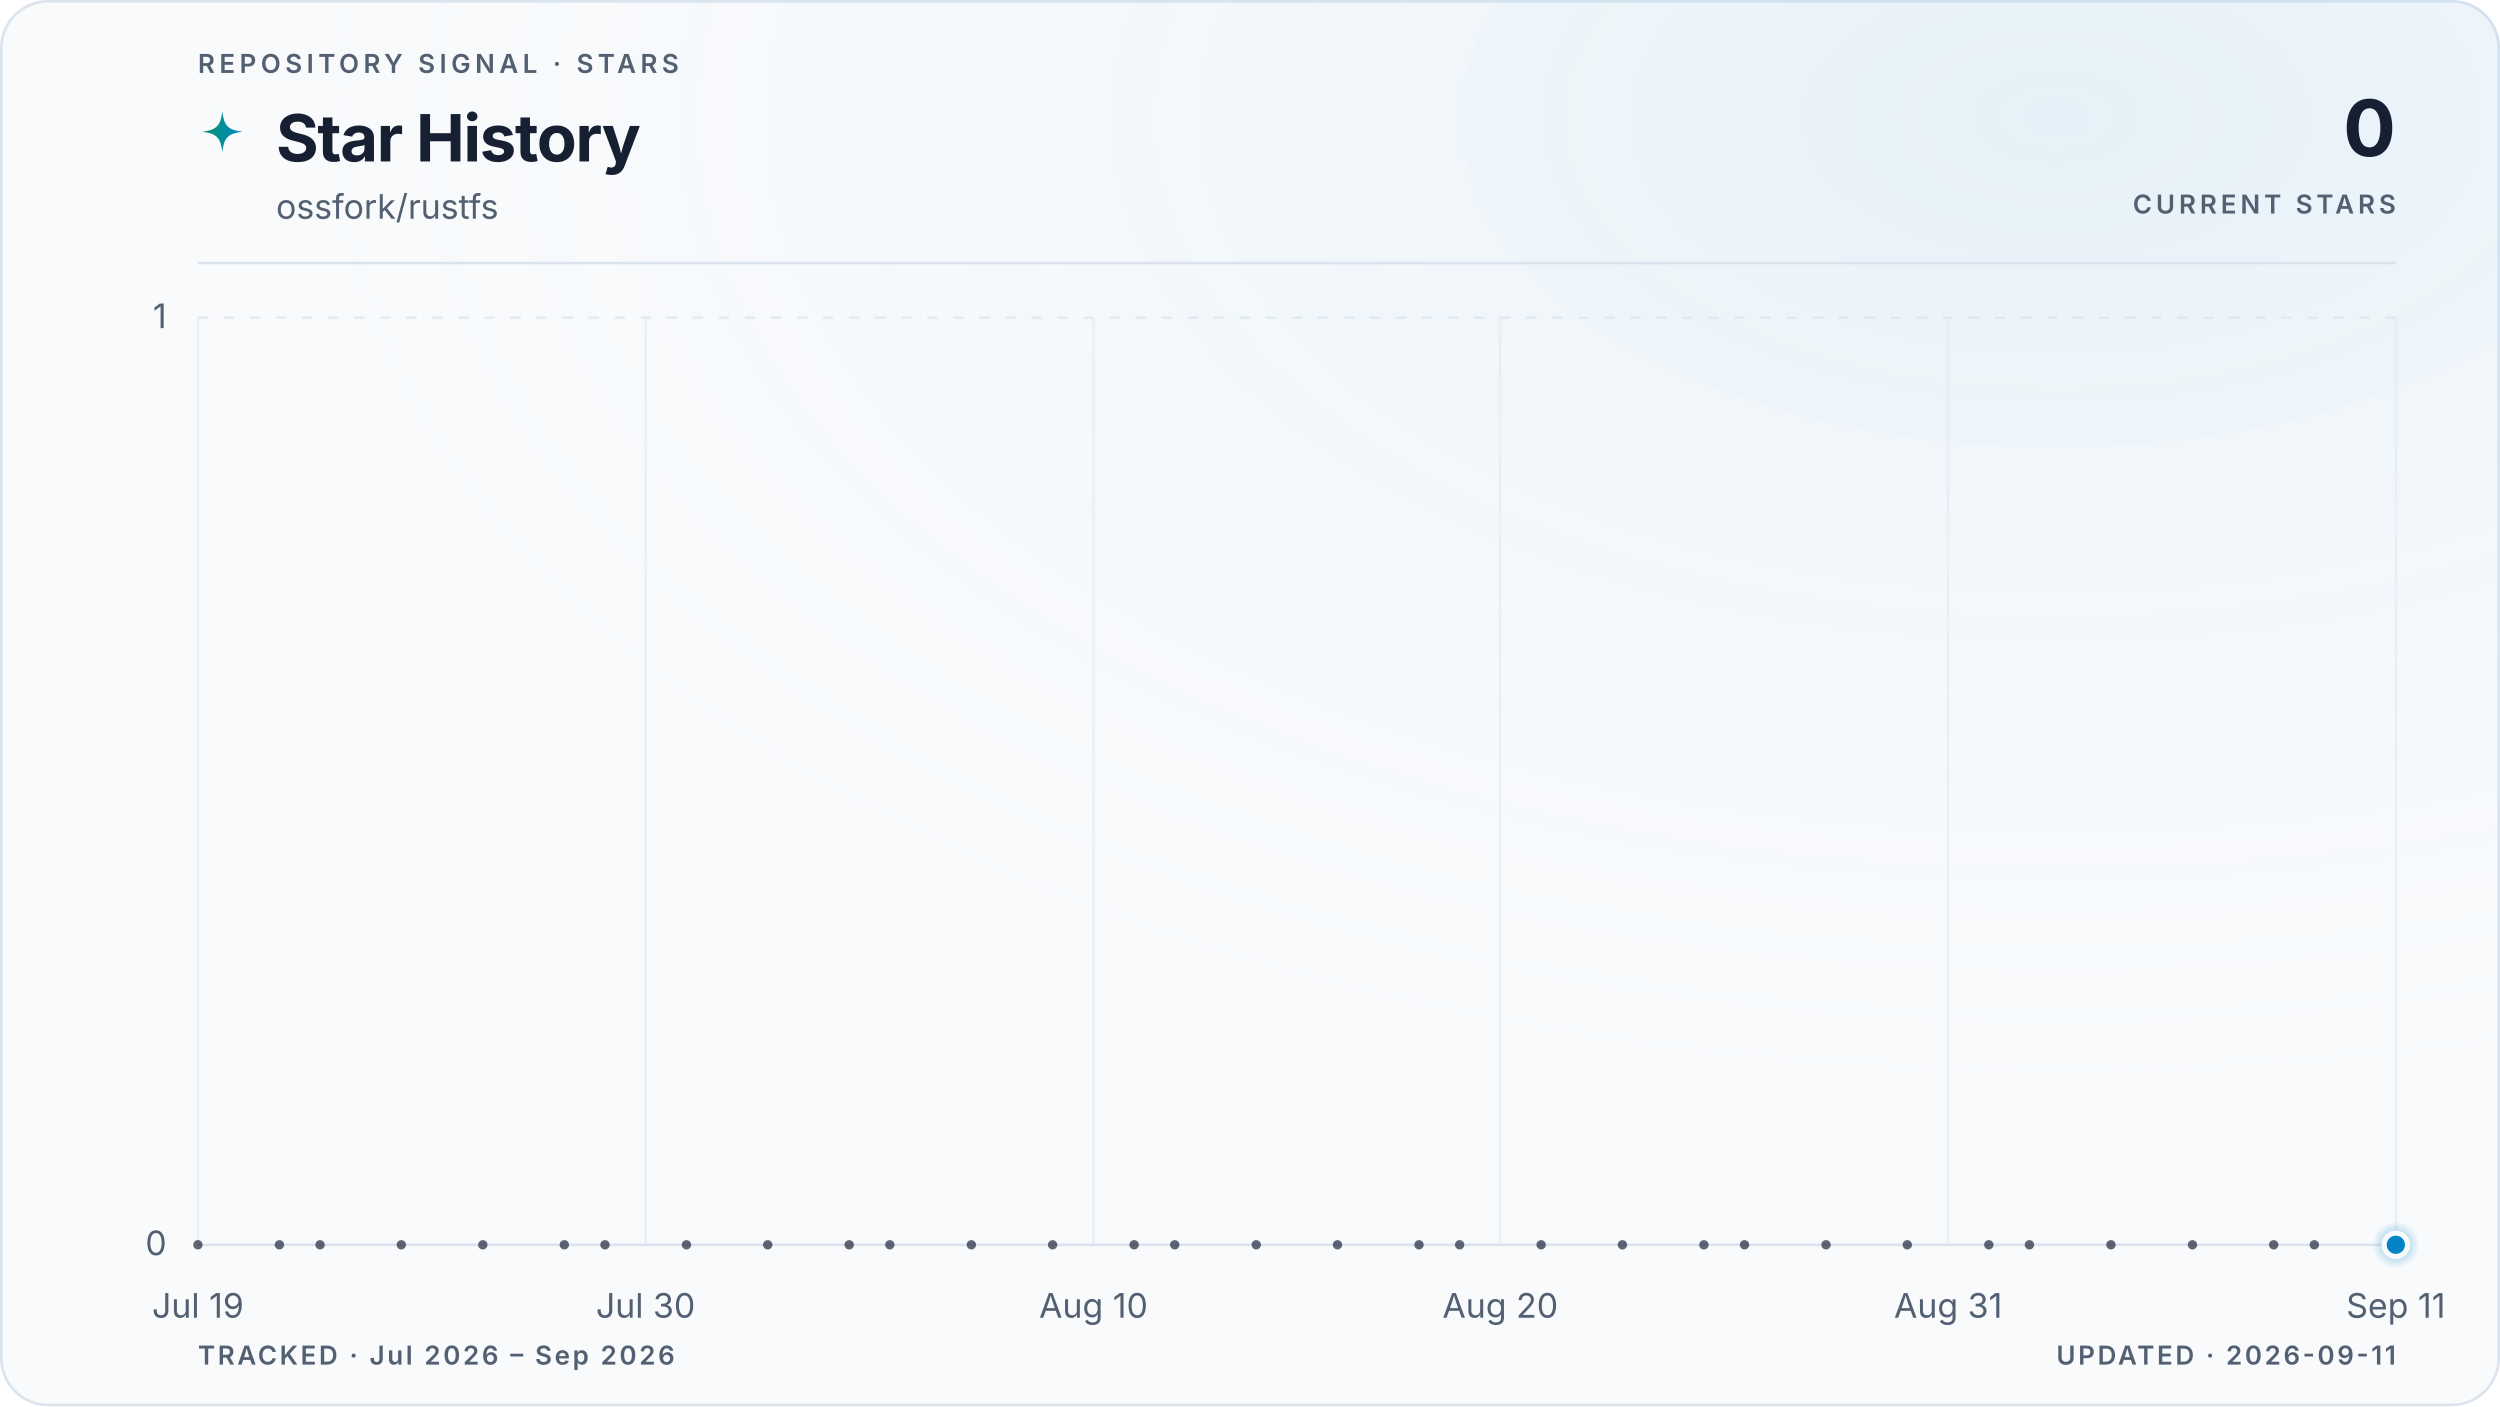
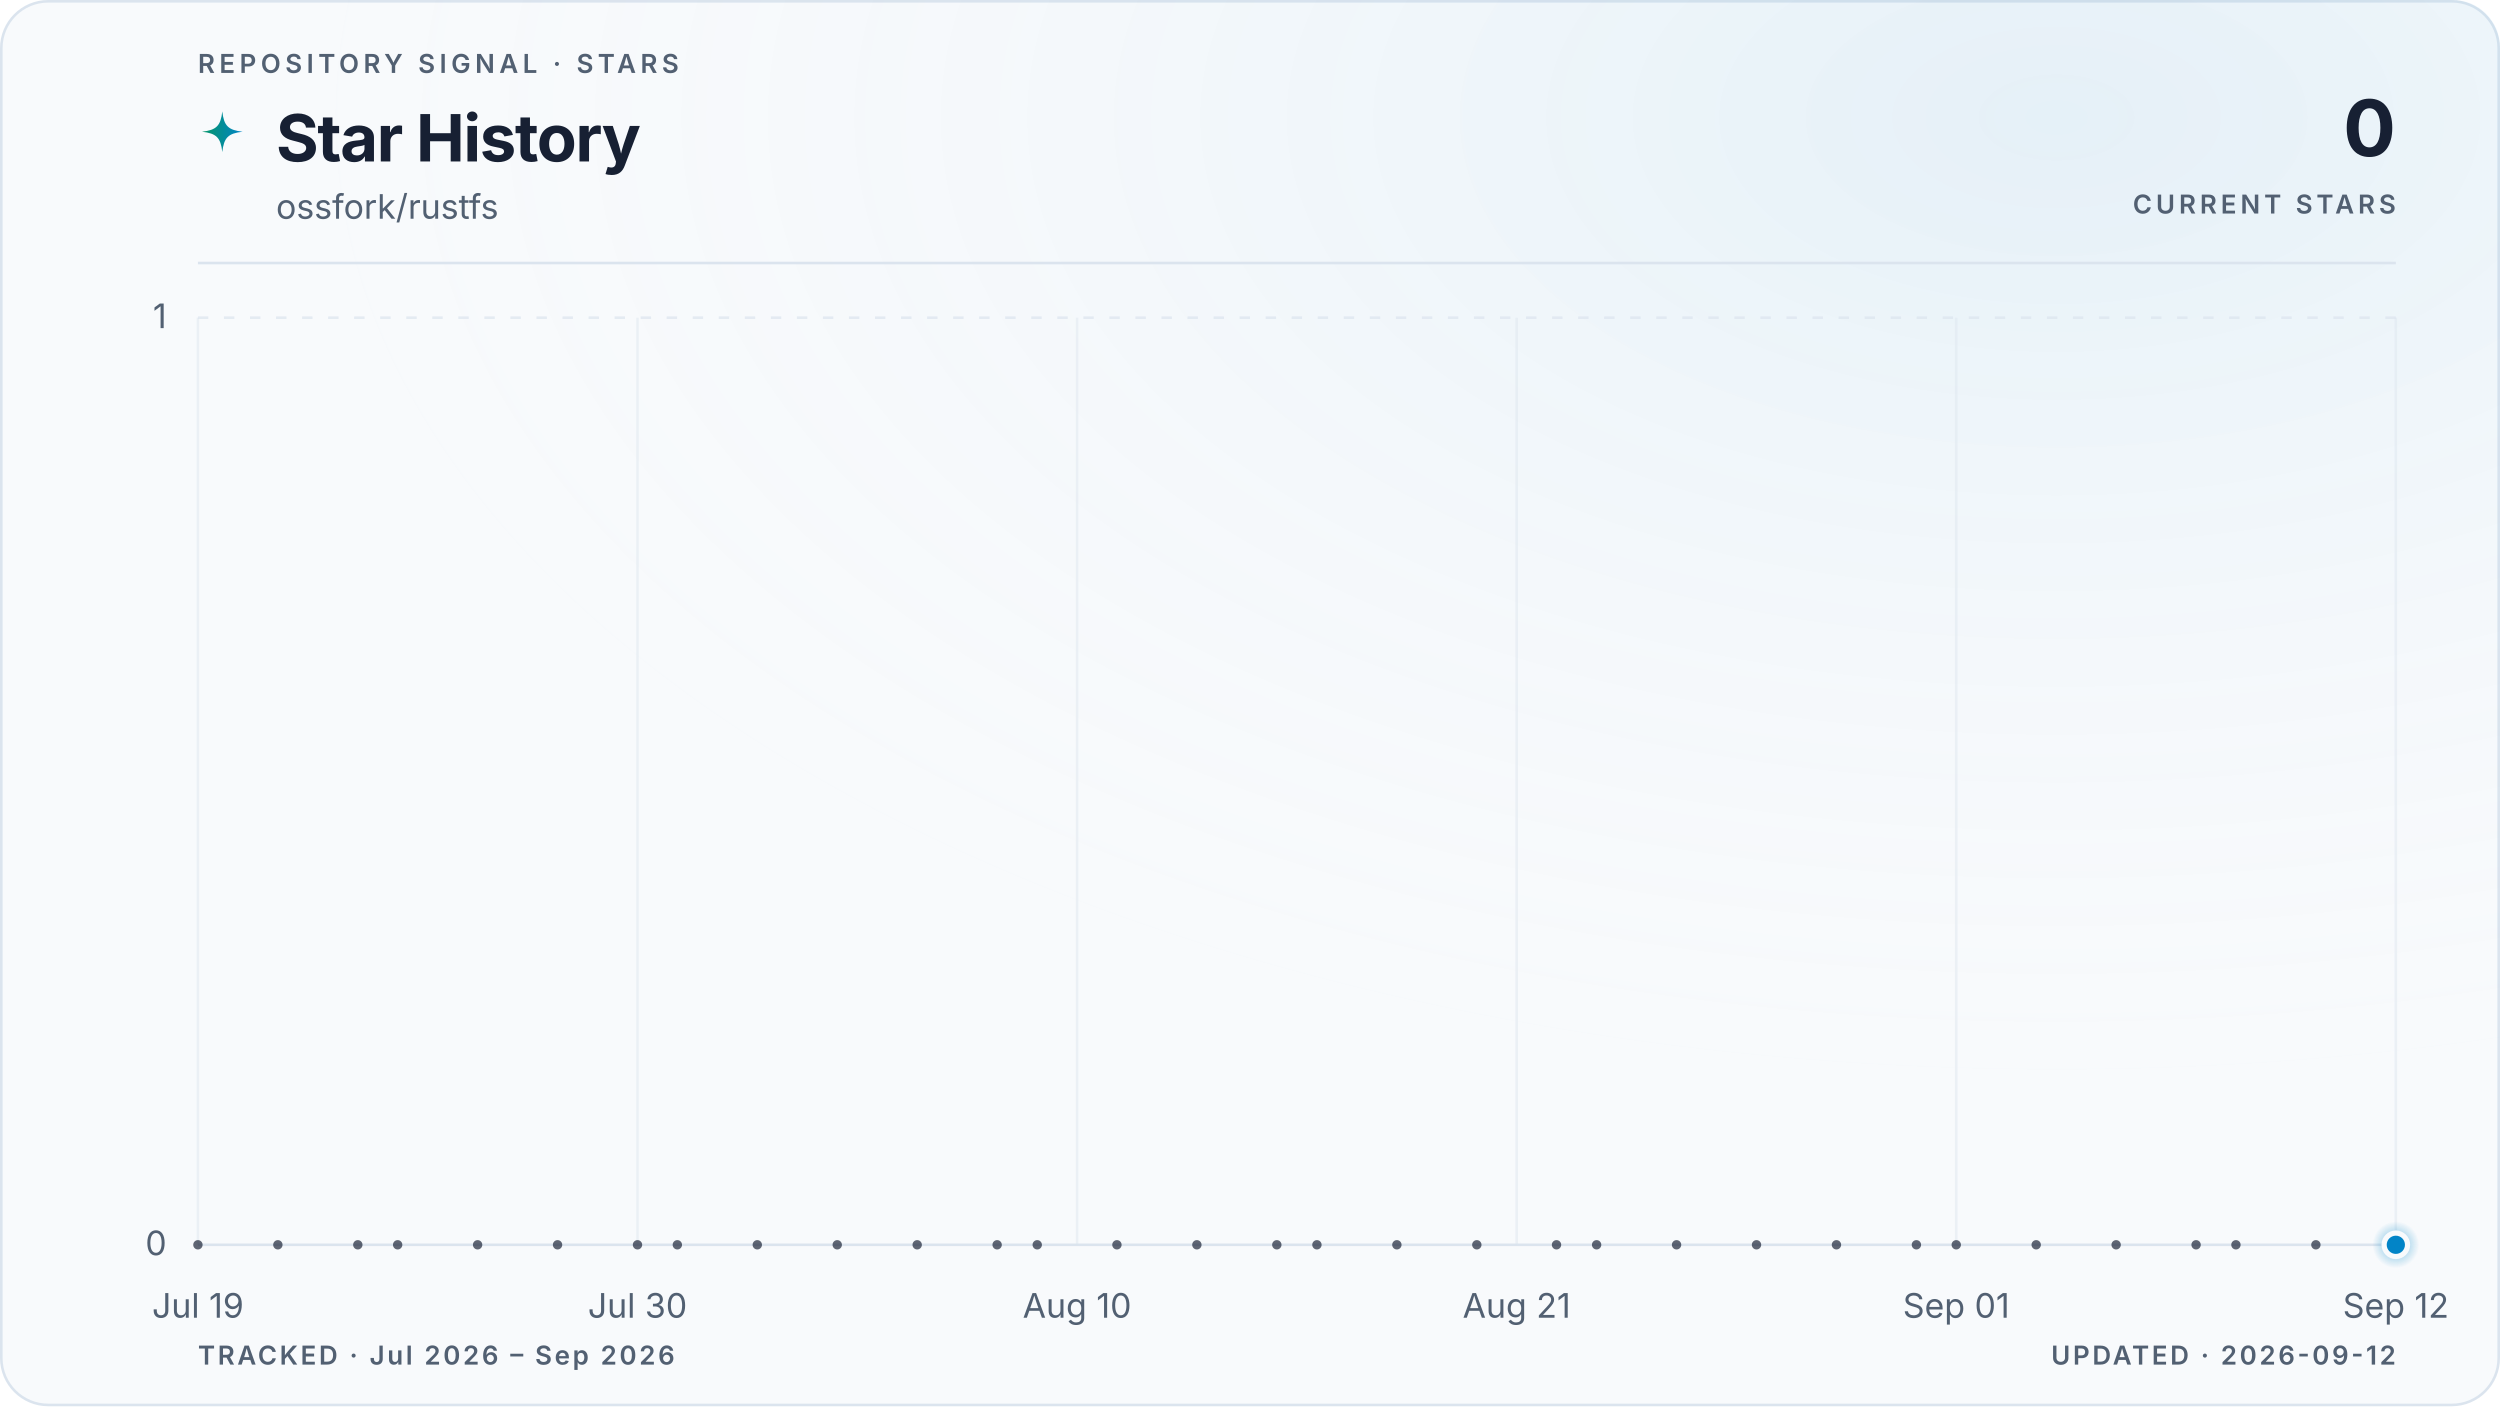
<svg xmlns="http://www.w3.org/2000/svg" viewBox="0 0 960 540" role="img" aria-labelledby="title description" data-style="gradient" data-variant="glow" data-layout="editorial" data-animated="true">
  <defs>
    <linearGradient id="trend" x1="0" y1="0" x2="1" y2="0">
      <stop offset="0%" stop-color="#059669" />
      <stop offset="100%" stop-color="#0284c7" />
    </linearGradient>
    <linearGradient id="area" x1="0" y1="0" x2="0" y2="1">
      <stop offset="0%" stop-color="#059669" stop-opacity="0.22" />
      <stop offset="55%" stop-color="#0284c7" stop-opacity="0.06" />
      <stop offset="100%" stop-color="#0284c7" stop-opacity="0" />
    </linearGradient>
    <radialGradient id="marker-halo" cx="50%" cy="50%" r="50%">
      <stop offset="0%" stop-color="#0284c7" stop-opacity="0.55" />
      <stop offset="100%" stop-color="#0284c7" stop-opacity="0" />
    </radialGradient>
    <radialGradient id="surface-glow" cx="82%" cy="8%" r="70%">
      <stop offset="0%" stop-color="#0284c7" stop-opacity="0.08" />
      <stop offset="100%" stop-color="#f8fafc" stop-opacity="0" />
    </radialGradient>
    <filter id="trend-glow" x="-20%" y="-20%" width="140%" height="140%">
      <feGaussianBlur stdDeviation="5" />
    </filter>
  </defs>
  <style>
.trend-enter{transform-box:fill-box;transform-origin:center;animation:trend-enter 520ms cubic-bezier(0.16,1,0.3,1)}
.marker-enter{transform-box:fill-box;transform-origin:center;animation:marker-enter 320ms cubic-bezier(0.16,1,0.3,1) 200ms both}
.marker-pulse{transform-box:fill-box;transform-origin:center;animation:marker-pulse 2.6s ease-out infinite}
@keyframes trend-enter{from{opacity:.35;transform:translateY(10px)}to{opacity:1;transform:translateY(0)}}
@keyframes marker-enter{from{opacity:0;transform:scale(.4)}to{opacity:1;transform:scale(1)}}
@keyframes marker-pulse{0%{opacity:.5;transform:scale(.7)}70%,100%{opacity:0;transform:scale(2.1)}}
@media (prefers-reduced-motion:reduce){.trend-enter,.marker-enter,.marker-pulse{animation:none!important}}
@media (prefers-reduced-motion:reduce){.marker-pulse{opacity:0}}
</style>
  <rect x="0.5" y="0.5" width="959" height="539" fill="#f8fafc" stroke="#dbe4ee" stroke-width="1" rx="18" />
  <rect width="960" height="540" fill="url(#surface-glow)" rx="18" />
  <text x="76" y="28" fill="#526072" font-family="ui-sans-serif, system-ui, -apple-system, BlinkMacSystemFont, 'Segoe UI', sans-serif" font-size="10" font-weight="600" letter-spacing="1.7">REPOSITORY SIGNAL · STARS</text>
  <path d="M12 1c.8 7.1 2.9 9.2 10 10-7.1.8-9.2 2.9-10 10-.8-7.1-2.9-9.2-10-10 7.1-.8 9.2-2.9 10-10Z" transform="translate(76 42) scale(.78)" fill="url(#trend)" aria-hidden="true" />
  <text x="106" y="62" fill="#172033" font-family="ui-sans-serif, system-ui, -apple-system, BlinkMacSystemFont, 'Segoe UI', sans-serif" font-size="25" font-weight="700" letter-spacing="-0.5">Star History</text>
  <text x="106" y="84" fill="#526072" font-family="ui-sans-serif, system-ui, -apple-system, BlinkMacSystemFont, 'Segoe UI', sans-serif" font-size="13">ossfork/rustfs</text>
  <text x="920" y="60" fill="#172033" font-family="ui-sans-serif, system-ui, -apple-system, BlinkMacSystemFont, 'Segoe UI', sans-serif" font-size="30" font-weight="700" letter-spacing="-0.6" text-anchor="end">0</text>
  <text x="920" y="82" fill="#526072" font-family="ui-sans-serif, system-ui, -apple-system, BlinkMacSystemFont, 'Segoe UI', sans-serif" font-size="10" font-weight="600" letter-spacing="1.5" text-anchor="end">CURRENT STARS</text>
  <line x1="76" y1="101" x2="920" y2="101" stroke="#dbe4ee" stroke-width="1" />
  <line x1="76" y1="478.0" x2="920" y2="478.0" stroke="#dbe4ee" stroke-width="1" stroke-dasharray="0" opacity="1" />
  <text x="64" y="482.0" fill="#526072" font-family="ui-sans-serif, system-ui, -apple-system, BlinkMacSystemFont, 'Segoe UI', sans-serif" font-size="13" text-anchor="end">0</text>
  <line x1="76" y1="122.0" x2="920" y2="122.0" stroke="#dbe4ee" stroke-width="1" stroke-dasharray="4 6" opacity="0.7" />
  <text x="64" y="126.0" fill="#526072" font-family="ui-sans-serif, system-ui, -apple-system, BlinkMacSystemFont, 'Segoe UI', sans-serif" font-size="13" text-anchor="end">1</text>
  <line x1="76.0" y1="122" x2="76.0" y2="478" stroke="#dbe4ee" stroke-width="1" opacity="0.45" />
  <text x="76.0" y="506" fill="#526072" font-family="ui-sans-serif, system-ui, -apple-system, BlinkMacSystemFont, 'Segoe UI', sans-serif" font-size="13" text-anchor="middle">Jul 19</text>
-   <line x1="247.9" y1="122" x2="247.9" y2="478" stroke="#dbe4ee" stroke-width="1" opacity="0.45" />
-   <text x="247.9" y="506" fill="#526072" font-family="ui-sans-serif, system-ui, -apple-system, BlinkMacSystemFont, 'Segoe UI', sans-serif" font-size="13" text-anchor="middle">Jul 30</text>
-   <line x1="419.9" y1="122" x2="419.9" y2="478" stroke="#dbe4ee" stroke-width="1" opacity="0.45" />
-   <text x="419.9" y="506" fill="#526072" font-family="ui-sans-serif, system-ui, -apple-system, BlinkMacSystemFont, 'Segoe UI', sans-serif" font-size="13" text-anchor="middle">Aug 10</text>
-   <line x1="576.1" y1="122" x2="576.1" y2="478" stroke="#dbe4ee" stroke-width="1" opacity="0.45" />
-   <text x="576.1" y="506" fill="#526072" font-family="ui-sans-serif, system-ui, -apple-system, BlinkMacSystemFont, 'Segoe UI', sans-serif" font-size="13" text-anchor="middle">Aug 20</text>
-   <line x1="748.1" y1="122" x2="748.1" y2="478" stroke="#dbe4ee" stroke-width="1" opacity="0.45" />
-   <text x="748.1" y="506" fill="#526072" font-family="ui-sans-serif, system-ui, -apple-system, BlinkMacSystemFont, 'Segoe UI', sans-serif" font-size="13" text-anchor="middle">Aug 31</text>
+   <line x1="244.8" y1="122" x2="244.8" y2="478" stroke="#dbe4ee" stroke-width="1" opacity="0.45" />
+   <text x="244.8" y="506" fill="#526072" font-family="ui-sans-serif, system-ui, -apple-system, BlinkMacSystemFont, 'Segoe UI', sans-serif" font-size="13" text-anchor="middle">Jul 30</text>
+   <line x1="413.6" y1="122" x2="413.6" y2="478" stroke="#dbe4ee" stroke-width="1" opacity="0.45" />
+   <text x="413.6" y="506" fill="#526072" font-family="ui-sans-serif, system-ui, -apple-system, BlinkMacSystemFont, 'Segoe UI', sans-serif" font-size="13" text-anchor="middle">Aug 10</text>
+   <line x1="582.4" y1="122" x2="582.4" y2="478" stroke="#dbe4ee" stroke-width="1" opacity="0.45" />
+   <text x="582.4" y="506" fill="#526072" font-family="ui-sans-serif, system-ui, -apple-system, BlinkMacSystemFont, 'Segoe UI', sans-serif" font-size="13" text-anchor="middle">Aug 21</text>
+   <line x1="751.2" y1="122" x2="751.2" y2="478" stroke="#dbe4ee" stroke-width="1" opacity="0.45" />
+   <text x="751.2" y="506" fill="#526072" font-family="ui-sans-serif, system-ui, -apple-system, BlinkMacSystemFont, 'Segoe UI', sans-serif" font-size="13" text-anchor="middle">Sep 01</text>
  <line x1="920.0" y1="122" x2="920.0" y2="478" stroke="#dbe4ee" stroke-width="1" opacity="0.45" />
-   <text x="920.0" y="506" fill="#526072" font-family="ui-sans-serif, system-ui, -apple-system, BlinkMacSystemFont, 'Segoe UI', sans-serif" font-size="13" text-anchor="middle">Sep 11</text>
+   <text x="920.0" y="506" fill="#526072" font-family="ui-sans-serif, system-ui, -apple-system, BlinkMacSystemFont, 'Segoe UI', sans-serif" font-size="13" text-anchor="middle">Sep 12</text>
  <g class="trend-enter">
-     <path d="M 76.0 478.0 C 81.2 478.0, 86.4 478.0, 91.6 478.0 C 96.8 478.0, 102.0 478.0, 107.3 478.0 C 112.5 478.0, 117.7 478.0, 122.9 478.0 C 128.1 478.0, 133.3 478.0, 138.5 478.0 C 143.7 478.0, 148.9 478.0, 154.1 478.0 C 159.4 478.0, 164.6 478.0, 169.8 478.0 C 175.0 478.0, 180.2 478.0, 185.4 478.0 C 190.6 478.0, 195.8 478.0, 201.0 478.0 C 206.2 478.0, 211.5 478.0, 216.7 478.0 C 221.9 478.0, 227.1 478.0, 232.3 478.0 C 237.5 478.0, 242.7 478.0, 247.9 478.0 C 253.1 478.0, 258.3 478.0, 263.6 478.0 C 268.8 478.0, 274.0 478.0, 279.2 478.0 C 284.4 478.0, 289.6 478.0, 294.8 478.0 C 300.0 478.0, 305.2 478.0, 310.4 478.0 C 315.7 478.0, 320.9 478.0, 326.1 478.0 C 331.3 478.0, 336.5 478.0, 341.7 478.0 C 346.9 478.0, 352.1 478.0, 357.3 478.0 C 362.5 478.0, 367.8 478.0, 373.0 478.0 C 378.2 478.0, 383.4 478.0, 388.6 478.0 C 393.8 478.0, 399.0 478.0, 404.2 478.0 C 409.4 478.0, 414.6 478.0, 419.9 478.0 C 425.1 478.0, 430.3 478.0, 435.5 478.0 C 440.7 478.0, 445.9 478.0, 451.1 478.0 C 456.3 478.0, 461.5 478.0, 466.7 478.0 C 472.0 478.0, 477.2 478.0, 482.4 478.0 C 487.6 478.0, 492.8 478.0, 498.0 478.0 C 503.2 478.0, 508.4 478.0, 513.6 478.0 C 518.8 478.0, 524.0 478.0, 529.3 478.0 C 534.5 478.0, 539.7 478.0, 544.9 478.0 C 550.1 478.0, 555.3 478.0, 560.5 478.0 C 565.7 478.0, 570.9 478.0, 576.1 478.0 C 581.4 478.0, 586.6 478.0, 591.8 478.0 C 597.0 478.0, 602.2 478.0, 607.4 478.0 C 612.6 478.0, 617.8 478.0, 623.0 478.0 C 628.2 478.0, 633.5 478.0, 638.7 478.0 C 643.9 478.0, 649.1 478.0, 654.3 478.0 C 659.5 478.0, 664.7 478.0, 669.9 478.0 C 675.1 478.0, 680.3 478.0, 685.6 478.0 C 690.8 478.0, 696.0 478.0, 701.2 478.0 C 706.4 478.0, 711.6 478.0, 716.8 478.0 C 722.0 478.0, 727.2 478.0, 732.4 478.0 C 737.7 478.0, 742.9 478.0, 748.1 478.0 C 753.3 478.0, 758.5 478.0, 763.7 478.0 C 768.9 478.0, 774.1 478.0, 779.3 478.0 C 784.5 478.0, 789.8 478.0, 795.0 478.0 C 800.2 478.0, 805.4 478.0, 810.6 478.0 C 815.8 478.0, 821.0 478.0, 826.2 478.0 C 831.4 478.0, 836.6 478.0, 841.9 478.0 C 847.1 478.0, 852.3 478.0, 857.5 478.0 C 862.7 478.0, 867.9 478.0, 873.1 478.0 C 878.3 478.0, 883.5 478.0, 888.7 478.0 C 894.0 478.0, 899.2 478.0, 904.4 478.0 C 909.6 478.0, 914.8 478.0, 920.0 478.0 L 920.0 478.0 L 76.0 478.0 Z" fill="url(#area)" />
-     <path d="M 76.0 478.0 C 81.2 478.0, 86.4 478.0, 91.6 478.0 C 96.8 478.0, 102.0 478.0, 107.3 478.0 C 112.5 478.0, 117.7 478.0, 122.9 478.0 C 128.1 478.0, 133.3 478.0, 138.5 478.0 C 143.7 478.0, 148.9 478.0, 154.1 478.0 C 159.4 478.0, 164.6 478.0, 169.8 478.0 C 175.0 478.0, 180.2 478.0, 185.4 478.0 C 190.6 478.0, 195.8 478.0, 201.0 478.0 C 206.2 478.0, 211.5 478.0, 216.7 478.0 C 221.9 478.0, 227.1 478.0, 232.3 478.0 C 237.5 478.0, 242.7 478.0, 247.9 478.0 C 253.1 478.0, 258.3 478.0, 263.6 478.0 C 268.8 478.0, 274.0 478.0, 279.2 478.0 C 284.4 478.0, 289.6 478.0, 294.8 478.0 C 300.0 478.0, 305.2 478.0, 310.4 478.0 C 315.7 478.0, 320.9 478.0, 326.1 478.0 C 331.3 478.0, 336.5 478.0, 341.7 478.0 C 346.9 478.0, 352.1 478.0, 357.3 478.0 C 362.5 478.0, 367.8 478.0, 373.0 478.0 C 378.2 478.0, 383.4 478.0, 388.6 478.0 C 393.8 478.0, 399.0 478.0, 404.2 478.0 C 409.4 478.0, 414.6 478.0, 419.9 478.0 C 425.1 478.0, 430.3 478.0, 435.5 478.0 C 440.7 478.0, 445.9 478.0, 451.1 478.0 C 456.3 478.0, 461.5 478.0, 466.7 478.0 C 472.0 478.0, 477.2 478.0, 482.4 478.0 C 487.6 478.0, 492.8 478.0, 498.0 478.0 C 503.2 478.0, 508.4 478.0, 513.6 478.0 C 518.8 478.0, 524.0 478.0, 529.3 478.0 C 534.5 478.0, 539.7 478.0, 544.9 478.0 C 550.1 478.0, 555.3 478.0, 560.5 478.0 C 565.7 478.0, 570.9 478.0, 576.1 478.0 C 581.4 478.0, 586.6 478.0, 591.8 478.0 C 597.0 478.0, 602.2 478.0, 607.4 478.0 C 612.6 478.0, 617.8 478.0, 623.0 478.0 C 628.2 478.0, 633.5 478.0, 638.7 478.0 C 643.9 478.0, 649.1 478.0, 654.3 478.0 C 659.5 478.0, 664.7 478.0, 669.9 478.0 C 675.1 478.0, 680.3 478.0, 685.6 478.0 C 690.8 478.0, 696.0 478.0, 701.2 478.0 C 706.4 478.0, 711.6 478.0, 716.8 478.0 C 722.0 478.0, 727.2 478.0, 732.4 478.0 C 737.7 478.0, 742.9 478.0, 748.1 478.0 C 753.3 478.0, 758.5 478.0, 763.7 478.0 C 768.9 478.0, 774.1 478.0, 779.3 478.0 C 784.5 478.0, 789.8 478.0, 795.0 478.0 C 800.2 478.0, 805.4 478.0, 810.6 478.0 C 815.8 478.0, 821.0 478.0, 826.2 478.0 C 831.4 478.0, 836.6 478.0, 841.9 478.0 C 847.1 478.0, 852.3 478.0, 857.5 478.0 C 862.7 478.0, 867.9 478.0, 873.1 478.0 C 878.3 478.0, 883.5 478.0, 888.7 478.0 C 894.0 478.0, 899.2 478.0, 904.4 478.0 C 909.6 478.0, 914.8 478.0, 920.0 478.0" fill="none" stroke="url(#trend)" stroke-width="10" stroke-linecap="round" stroke-linejoin="round" opacity="0.10" filter="url(#trend-glow)" />
-     <path d="M 76.0 478.0 C 81.2 478.0, 86.4 478.0, 91.6 478.0 C 96.8 478.0, 102.0 478.0, 107.3 478.0 C 112.5 478.0, 117.7 478.0, 122.9 478.0 C 128.1 478.0, 133.3 478.0, 138.5 478.0 C 143.7 478.0, 148.9 478.0, 154.1 478.0 C 159.4 478.0, 164.6 478.0, 169.8 478.0 C 175.0 478.0, 180.2 478.0, 185.4 478.0 C 190.6 478.0, 195.8 478.0, 201.0 478.0 C 206.2 478.0, 211.5 478.0, 216.7 478.0 C 221.9 478.0, 227.1 478.0, 232.3 478.0 C 237.5 478.0, 242.7 478.0, 247.9 478.0 C 253.1 478.0, 258.3 478.0, 263.6 478.0 C 268.8 478.0, 274.0 478.0, 279.2 478.0 C 284.4 478.0, 289.6 478.0, 294.8 478.0 C 300.0 478.0, 305.2 478.0, 310.4 478.0 C 315.7 478.0, 320.9 478.0, 326.1 478.0 C 331.3 478.0, 336.5 478.0, 341.7 478.0 C 346.9 478.0, 352.1 478.0, 357.3 478.0 C 362.5 478.0, 367.8 478.0, 373.0 478.0 C 378.2 478.0, 383.4 478.0, 388.6 478.0 C 393.8 478.0, 399.0 478.0, 404.2 478.0 C 409.4 478.0, 414.6 478.0, 419.9 478.0 C 425.1 478.0, 430.3 478.0, 435.5 478.0 C 440.7 478.0, 445.9 478.0, 451.1 478.0 C 456.3 478.0, 461.5 478.0, 466.7 478.0 C 472.0 478.0, 477.2 478.0, 482.4 478.0 C 487.6 478.0, 492.8 478.0, 498.0 478.0 C 503.2 478.0, 508.4 478.0, 513.6 478.0 C 518.8 478.0, 524.0 478.0, 529.3 478.0 C 534.5 478.0, 539.7 478.0, 544.9 478.0 C 550.1 478.0, 555.3 478.0, 560.5 478.0 C 565.7 478.0, 570.9 478.0, 576.1 478.0 C 581.4 478.0, 586.6 478.0, 591.8 478.0 C 597.0 478.0, 602.2 478.0, 607.4 478.0 C 612.6 478.0, 617.8 478.0, 623.0 478.0 C 628.2 478.0, 633.5 478.0, 638.7 478.0 C 643.9 478.0, 649.1 478.0, 654.3 478.0 C 659.5 478.0, 664.7 478.0, 669.9 478.0 C 675.1 478.0, 680.3 478.0, 685.6 478.0 C 690.8 478.0, 696.0 478.0, 701.2 478.0 C 706.4 478.0, 711.6 478.0, 716.8 478.0 C 722.0 478.0, 727.2 478.0, 732.4 478.0 C 737.7 478.0, 742.9 478.0, 748.1 478.0 C 753.3 478.0, 758.5 478.0, 763.7 478.0 C 768.9 478.0, 774.1 478.0, 779.3 478.0 C 784.5 478.0, 789.8 478.0, 795.0 478.0 C 800.2 478.0, 805.4 478.0, 810.6 478.0 C 815.8 478.0, 821.0 478.0, 826.2 478.0 C 831.4 478.0, 836.6 478.0, 841.9 478.0 C 847.1 478.0, 852.3 478.0, 857.5 478.0 C 862.7 478.0, 867.9 478.0, 873.1 478.0 C 878.3 478.0, 883.5 478.0, 888.7 478.0 C 894.0 478.0, 899.2 478.0, 904.4 478.0 C 909.6 478.0, 914.8 478.0, 920.0 478.0" fill="none" stroke="url(#trend)" stroke-width="3" stroke-linecap="round" stroke-linejoin="round" />
+     <path d="M 76.0 478.0 C 81.1 478.0, 86.2 478.0, 91.3 478.0 C 96.5 478.0, 101.6 478.0, 106.7 478.0 C 111.8 478.0, 116.9 478.0, 122.0 478.0 C 127.2 478.0, 132.3 478.0, 137.4 478.0 C 142.5 478.0, 147.6 478.0, 152.7 478.0 C 157.8 478.0, 163.0 478.0, 168.1 478.0 C 173.2 478.0, 178.3 478.0, 183.4 478.0 C 188.5 478.0, 193.6 478.0, 198.8 478.0 C 203.9 478.0, 209.0 478.0, 214.1 478.0 C 219.2 478.0, 224.3 478.0, 229.5 478.0 C 234.6 478.0, 239.7 478.0, 244.8 478.0 C 249.9 478.0, 255.0 478.0, 260.1 478.0 C 265.3 478.0, 270.4 478.0, 275.5 478.0 C 280.6 478.0, 285.7 478.0, 290.8 478.0 C 296.0 478.0, 301.1 478.0, 306.2 478.0 C 311.3 478.0, 316.4 478.0, 321.5 478.0 C 326.6 478.0, 331.8 478.0, 336.9 478.0 C 342.0 478.0, 347.1 478.0, 352.2 478.0 C 357.3 478.0, 362.4 478.0, 367.6 478.0 C 372.7 478.0, 377.8 478.0, 382.9 478.0 C 388.0 478.0, 393.1 478.0, 398.3 478.0 C 403.4 478.0, 408.5 478.0, 413.6 478.0 C 418.7 478.0, 423.8 478.0, 428.9 478.0 C 434.1 478.0, 439.2 478.0, 444.3 478.0 C 449.4 478.0, 454.5 478.0, 459.6 478.0 C 464.8 478.0, 469.9 478.0, 475.0 478.0 C 480.1 478.0, 485.2 478.0, 490.3 478.0 C 495.4 478.0, 500.6 478.0, 505.7 478.0 C 510.8 478.0, 515.9 478.0, 521.0 478.0 C 526.1 478.0, 531.2 478.0, 536.4 478.0 C 541.5 478.0, 546.6 478.0, 551.7 478.0 C 556.8 478.0, 561.9 478.0, 567.1 478.0 C 572.2 478.0, 577.3 478.0, 582.4 478.0 C 587.5 478.0, 592.6 478.0, 597.7 478.0 C 602.9 478.0, 608.0 478.0, 613.1 478.0 C 618.2 478.0, 623.3 478.0, 628.4 478.0 C 633.6 478.0, 638.7 478.0, 643.8 478.0 C 648.9 478.0, 654.0 478.0, 659.1 478.0 C 664.2 478.0, 669.4 478.0, 674.5 478.0 C 679.6 478.0, 684.7 478.0, 689.8 478.0 C 694.9 478.0, 700.0 478.0, 705.2 478.0 C 710.3 478.0, 715.4 478.0, 720.5 478.0 C 725.6 478.0, 730.7 478.0, 735.9 478.0 C 741.0 478.0, 746.1 478.0, 751.2 478.0 C 756.3 478.0, 761.4 478.0, 766.5 478.0 C 771.7 478.0, 776.8 478.0, 781.9 478.0 C 787.0 478.0, 792.1 478.0, 797.2 478.0 C 802.4 478.0, 807.5 478.0, 812.6 478.0 C 817.7 478.0, 822.8 478.0, 827.9 478.0 C 833.0 478.0, 838.2 478.0, 843.3 478.0 C 848.4 478.0, 853.5 478.0, 858.6 478.0 C 863.7 478.0, 868.8 478.0, 874.0 478.0 C 879.1 478.0, 884.2 478.0, 889.3 478.0 C 894.4 478.0, 899.5 478.0, 904.7 478.0 C 909.8 478.0, 914.9 478.0, 920.0 478.0 L 920.0 478.0 L 76.0 478.0 Z" fill="url(#area)" />
+     <path d="M 76.0 478.0 C 81.1 478.0, 86.2 478.0, 91.3 478.0 C 96.5 478.0, 101.6 478.0, 106.7 478.0 C 111.8 478.0, 116.9 478.0, 122.0 478.0 C 127.2 478.0, 132.3 478.0, 137.4 478.0 C 142.5 478.0, 147.6 478.0, 152.7 478.0 C 157.8 478.0, 163.0 478.0, 168.1 478.0 C 173.2 478.0, 178.3 478.0, 183.4 478.0 C 188.5 478.0, 193.6 478.0, 198.8 478.0 C 203.9 478.0, 209.0 478.0, 214.1 478.0 C 219.2 478.0, 224.3 478.0, 229.5 478.0 C 234.6 478.0, 239.7 478.0, 244.8 478.0 C 249.9 478.0, 255.0 478.0, 260.1 478.0 C 265.3 478.0, 270.4 478.0, 275.5 478.0 C 280.6 478.0, 285.7 478.0, 290.8 478.0 C 296.0 478.0, 301.1 478.0, 306.2 478.0 C 311.3 478.0, 316.4 478.0, 321.5 478.0 C 326.6 478.0, 331.8 478.0, 336.9 478.0 C 342.0 478.0, 347.1 478.0, 352.2 478.0 C 357.3 478.0, 362.4 478.0, 367.6 478.0 C 372.7 478.0, 377.8 478.0, 382.9 478.0 C 388.0 478.0, 393.1 478.0, 398.3 478.0 C 403.4 478.0, 408.5 478.0, 413.6 478.0 C 418.7 478.0, 423.8 478.0, 428.9 478.0 C 434.1 478.0, 439.2 478.0, 444.3 478.0 C 449.4 478.0, 454.5 478.0, 459.6 478.0 C 464.8 478.0, 469.9 478.0, 475.0 478.0 C 480.1 478.0, 485.2 478.0, 490.3 478.0 C 495.4 478.0, 500.6 478.0, 505.7 478.0 C 510.8 478.0, 515.9 478.0, 521.0 478.0 C 526.1 478.0, 531.2 478.0, 536.4 478.0 C 541.5 478.0, 546.6 478.0, 551.7 478.0 C 556.8 478.0, 561.9 478.0, 567.1 478.0 C 572.2 478.0, 577.3 478.0, 582.4 478.0 C 587.5 478.0, 592.6 478.0, 597.7 478.0 C 602.9 478.0, 608.0 478.0, 613.1 478.0 C 618.2 478.0, 623.3 478.0, 628.4 478.0 C 633.6 478.0, 638.7 478.0, 643.8 478.0 C 648.9 478.0, 654.0 478.0, 659.1 478.0 C 664.2 478.0, 669.4 478.0, 674.5 478.0 C 679.6 478.0, 684.7 478.0, 689.8 478.0 C 694.9 478.0, 700.0 478.0, 705.2 478.0 C 710.3 478.0, 715.4 478.0, 720.5 478.0 C 725.6 478.0, 730.7 478.0, 735.9 478.0 C 741.0 478.0, 746.1 478.0, 751.2 478.0 C 756.3 478.0, 761.4 478.0, 766.5 478.0 C 771.7 478.0, 776.8 478.0, 781.9 478.0 C 787.0 478.0, 792.1 478.0, 797.2 478.0 C 802.4 478.0, 807.5 478.0, 812.6 478.0 C 817.7 478.0, 822.8 478.0, 827.9 478.0 C 833.0 478.0, 838.2 478.0, 843.3 478.0 C 848.4 478.0, 853.5 478.0, 858.6 478.0 C 863.7 478.0, 868.8 478.0, 874.0 478.0 C 879.1 478.0, 884.2 478.0, 889.3 478.0 C 894.4 478.0, 899.5 478.0, 904.7 478.0 C 909.8 478.0, 914.9 478.0, 920.0 478.0" fill="none" stroke="url(#trend)" stroke-width="10" stroke-linecap="round" stroke-linejoin="round" opacity="0.10" filter="url(#trend-glow)" />
+     <path d="M 76.0 478.0 C 81.1 478.0, 86.2 478.0, 91.3 478.0 C 96.5 478.0, 101.6 478.0, 106.7 478.0 C 111.8 478.0, 116.9 478.0, 122.0 478.0 C 127.2 478.0, 132.3 478.0, 137.4 478.0 C 142.5 478.0, 147.6 478.0, 152.7 478.0 C 157.8 478.0, 163.0 478.0, 168.1 478.0 C 173.2 478.0, 178.3 478.0, 183.4 478.0 C 188.5 478.0, 193.6 478.0, 198.8 478.0 C 203.9 478.0, 209.0 478.0, 214.1 478.0 C 219.2 478.0, 224.3 478.0, 229.5 478.0 C 234.6 478.0, 239.7 478.0, 244.8 478.0 C 249.9 478.0, 255.0 478.0, 260.1 478.0 C 265.3 478.0, 270.4 478.0, 275.5 478.0 C 280.6 478.0, 285.7 478.0, 290.8 478.0 C 296.0 478.0, 301.1 478.0, 306.2 478.0 C 311.3 478.0, 316.4 478.0, 321.5 478.0 C 326.6 478.0, 331.8 478.0, 336.9 478.0 C 342.0 478.0, 347.1 478.0, 352.2 478.0 C 357.3 478.0, 362.4 478.0, 367.6 478.0 C 372.7 478.0, 377.8 478.0, 382.9 478.0 C 388.0 478.0, 393.1 478.0, 398.3 478.0 C 403.4 478.0, 408.5 478.0, 413.6 478.0 C 418.7 478.0, 423.8 478.0, 428.9 478.0 C 434.1 478.0, 439.2 478.0, 444.3 478.0 C 449.4 478.0, 454.5 478.0, 459.6 478.0 C 464.8 478.0, 469.9 478.0, 475.0 478.0 C 480.1 478.0, 485.2 478.0, 490.3 478.0 C 495.4 478.0, 500.6 478.0, 505.7 478.0 C 510.8 478.0, 515.9 478.0, 521.0 478.0 C 526.1 478.0, 531.2 478.0, 536.4 478.0 C 541.5 478.0, 546.6 478.0, 551.7 478.0 C 556.8 478.0, 561.9 478.0, 567.1 478.0 C 572.2 478.0, 577.3 478.0, 582.4 478.0 C 587.5 478.0, 592.6 478.0, 597.7 478.0 C 602.9 478.0, 608.0 478.0, 613.1 478.0 C 618.2 478.0, 623.3 478.0, 628.4 478.0 C 633.6 478.0, 638.7 478.0, 643.8 478.0 C 648.9 478.0, 654.0 478.0, 659.1 478.0 C 664.2 478.0, 669.4 478.0, 674.5 478.0 C 679.6 478.0, 684.7 478.0, 689.8 478.0 C 694.9 478.0, 700.0 478.0, 705.2 478.0 C 710.3 478.0, 715.4 478.0, 720.5 478.0 C 725.6 478.0, 730.7 478.0, 735.9 478.0 C 741.0 478.0, 746.1 478.0, 751.2 478.0 C 756.3 478.0, 761.4 478.0, 766.5 478.0 C 771.7 478.0, 776.8 478.0, 781.9 478.0 C 787.0 478.0, 792.1 478.0, 797.2 478.0 C 802.4 478.0, 807.5 478.0, 812.6 478.0 C 817.7 478.0, 822.8 478.0, 827.9 478.0 C 833.0 478.0, 838.2 478.0, 843.3 478.0 C 848.4 478.0, 853.5 478.0, 858.6 478.0 C 863.7 478.0, 868.8 478.0, 874.0 478.0 C 879.1 478.0, 884.2 478.0, 889.3 478.0 C 894.4 478.0, 899.5 478.0, 904.7 478.0 C 909.8 478.0, 914.9 478.0, 920.0 478.0" fill="none" stroke="url(#trend)" stroke-width="3" stroke-linecap="round" stroke-linejoin="round" />
    <g data-point-count="31" fill="#172033" opacity="0.68">
      <circle cx="76.0" cy="478.0" r="1.8" />
-       <circle cx="107.3" cy="478.0" r="1.8" />
-       <circle cx="122.9" cy="478.0" r="1.8" />
-       <circle cx="154.1" cy="478.0" r="1.8" />
-       <circle cx="185.4" cy="478.0" r="1.8" />
-       <circle cx="216.7" cy="478.0" r="1.8" />
-       <circle cx="232.3" cy="478.0" r="1.8" />
-       <circle cx="263.6" cy="478.0" r="1.8" />
-       <circle cx="294.8" cy="478.0" r="1.8" />
-       <circle cx="326.1" cy="478.0" r="1.8" />
-       <circle cx="341.7" cy="478.0" r="1.8" />
-       <circle cx="373.0" cy="478.0" r="1.8" />
-       <circle cx="404.2" cy="478.0" r="1.8" />
-       <circle cx="435.5" cy="478.0" r="1.8" />
-       <circle cx="451.1" cy="478.0" r="1.8" />
-       <circle cx="482.4" cy="478.0" r="1.8" />
-       <circle cx="513.6" cy="478.0" r="1.8" />
-       <circle cx="544.9" cy="478.0" r="1.8" />
-       <circle cx="560.5" cy="478.0" r="1.8" />
-       <circle cx="591.8" cy="478.0" r="1.8" />
-       <circle cx="623.0" cy="478.0" r="1.8" />
-       <circle cx="654.3" cy="478.0" r="1.8" />
-       <circle cx="669.9" cy="478.0" r="1.8" />
-       <circle cx="701.2" cy="478.0" r="1.8" />
-       <circle cx="732.4" cy="478.0" r="1.8" />
-       <circle cx="763.7" cy="478.0" r="1.8" />
-       <circle cx="779.3" cy="478.0" r="1.8" />
-       <circle cx="810.6" cy="478.0" r="1.8" />
-       <circle cx="841.9" cy="478.0" r="1.8" />
-       <circle cx="873.1" cy="478.0" r="1.8" />
-       <circle cx="888.7" cy="478.0" r="1.8" />
+       <circle cx="106.7" cy="478.0" r="1.8" />
+       <circle cx="137.4" cy="478.0" r="1.8" />
+       <circle cx="152.7" cy="478.0" r="1.8" />
+       <circle cx="183.4" cy="478.0" r="1.8" />
+       <circle cx="214.1" cy="478.0" r="1.8" />
+       <circle cx="244.8" cy="478.0" r="1.8" />
+       <circle cx="260.1" cy="478.0" r="1.8" />
+       <circle cx="290.8" cy="478.0" r="1.8" />
+       <circle cx="321.5" cy="478.0" r="1.8" />
+       <circle cx="352.2" cy="478.0" r="1.8" />
+       <circle cx="382.9" cy="478.0" r="1.8" />
+       <circle cx="398.3" cy="478.0" r="1.8" />
+       <circle cx="428.9" cy="478.0" r="1.8" />
+       <circle cx="459.6" cy="478.0" r="1.8" />
+       <circle cx="490.3" cy="478.0" r="1.8" />
+       <circle cx="505.7" cy="478.0" r="1.8" />
+       <circle cx="536.4" cy="478.0" r="1.8" />
+       <circle cx="567.1" cy="478.0" r="1.8" />
+       <circle cx="597.7" cy="478.0" r="1.8" />
+       <circle cx="613.1" cy="478.0" r="1.8" />
+       <circle cx="643.8" cy="478.0" r="1.8" />
+       <circle cx="674.5" cy="478.0" r="1.8" />
+       <circle cx="705.2" cy="478.0" r="1.8" />
+       <circle cx="735.9" cy="478.0" r="1.8" />
+       <circle cx="751.2" cy="478.0" r="1.8" />
+       <circle cx="781.9" cy="478.0" r="1.8" />
+       <circle cx="812.6" cy="478.0" r="1.8" />
+       <circle cx="843.3" cy="478.0" r="1.8" />
+       <circle cx="858.6" cy="478.0" r="1.8" />
+       <circle cx="889.3" cy="478.0" r="1.8" />
    </g>
  </g>
  <g class="marker-enter">
    <circle class="marker-pulse" cx="920.0" cy="478.0" r="9" fill="url(#marker-halo)" />
    <circle cx="920.0" cy="478.0" r="4.5" fill="#0284c7" stroke="#f8fafc" stroke-width="2" />
  </g>
  <text x="76" y="524" fill="#526072" font-family="ui-sans-serif, system-ui, -apple-system, BlinkMacSystemFont, 'Segoe UI', sans-serif" font-size="10" font-weight="600" letter-spacing="1">TRACKED · Jul 2026 – Sep 2026</text>
-   <text x="920" y="524" fill="#526072" font-family="ui-sans-serif, system-ui, -apple-system, BlinkMacSystemFont, 'Segoe UI', sans-serif" font-size="10" font-weight="600" letter-spacing="1" text-anchor="end">UPDATED · 2026-09-11</text>
+   <text x="920" y="524" fill="#526072" font-family="ui-sans-serif, system-ui, -apple-system, BlinkMacSystemFont, 'Segoe UI', sans-serif" font-size="10" font-weight="600" letter-spacing="1" text-anchor="end">UPDATED · 2026-09-12</text>
</svg>
